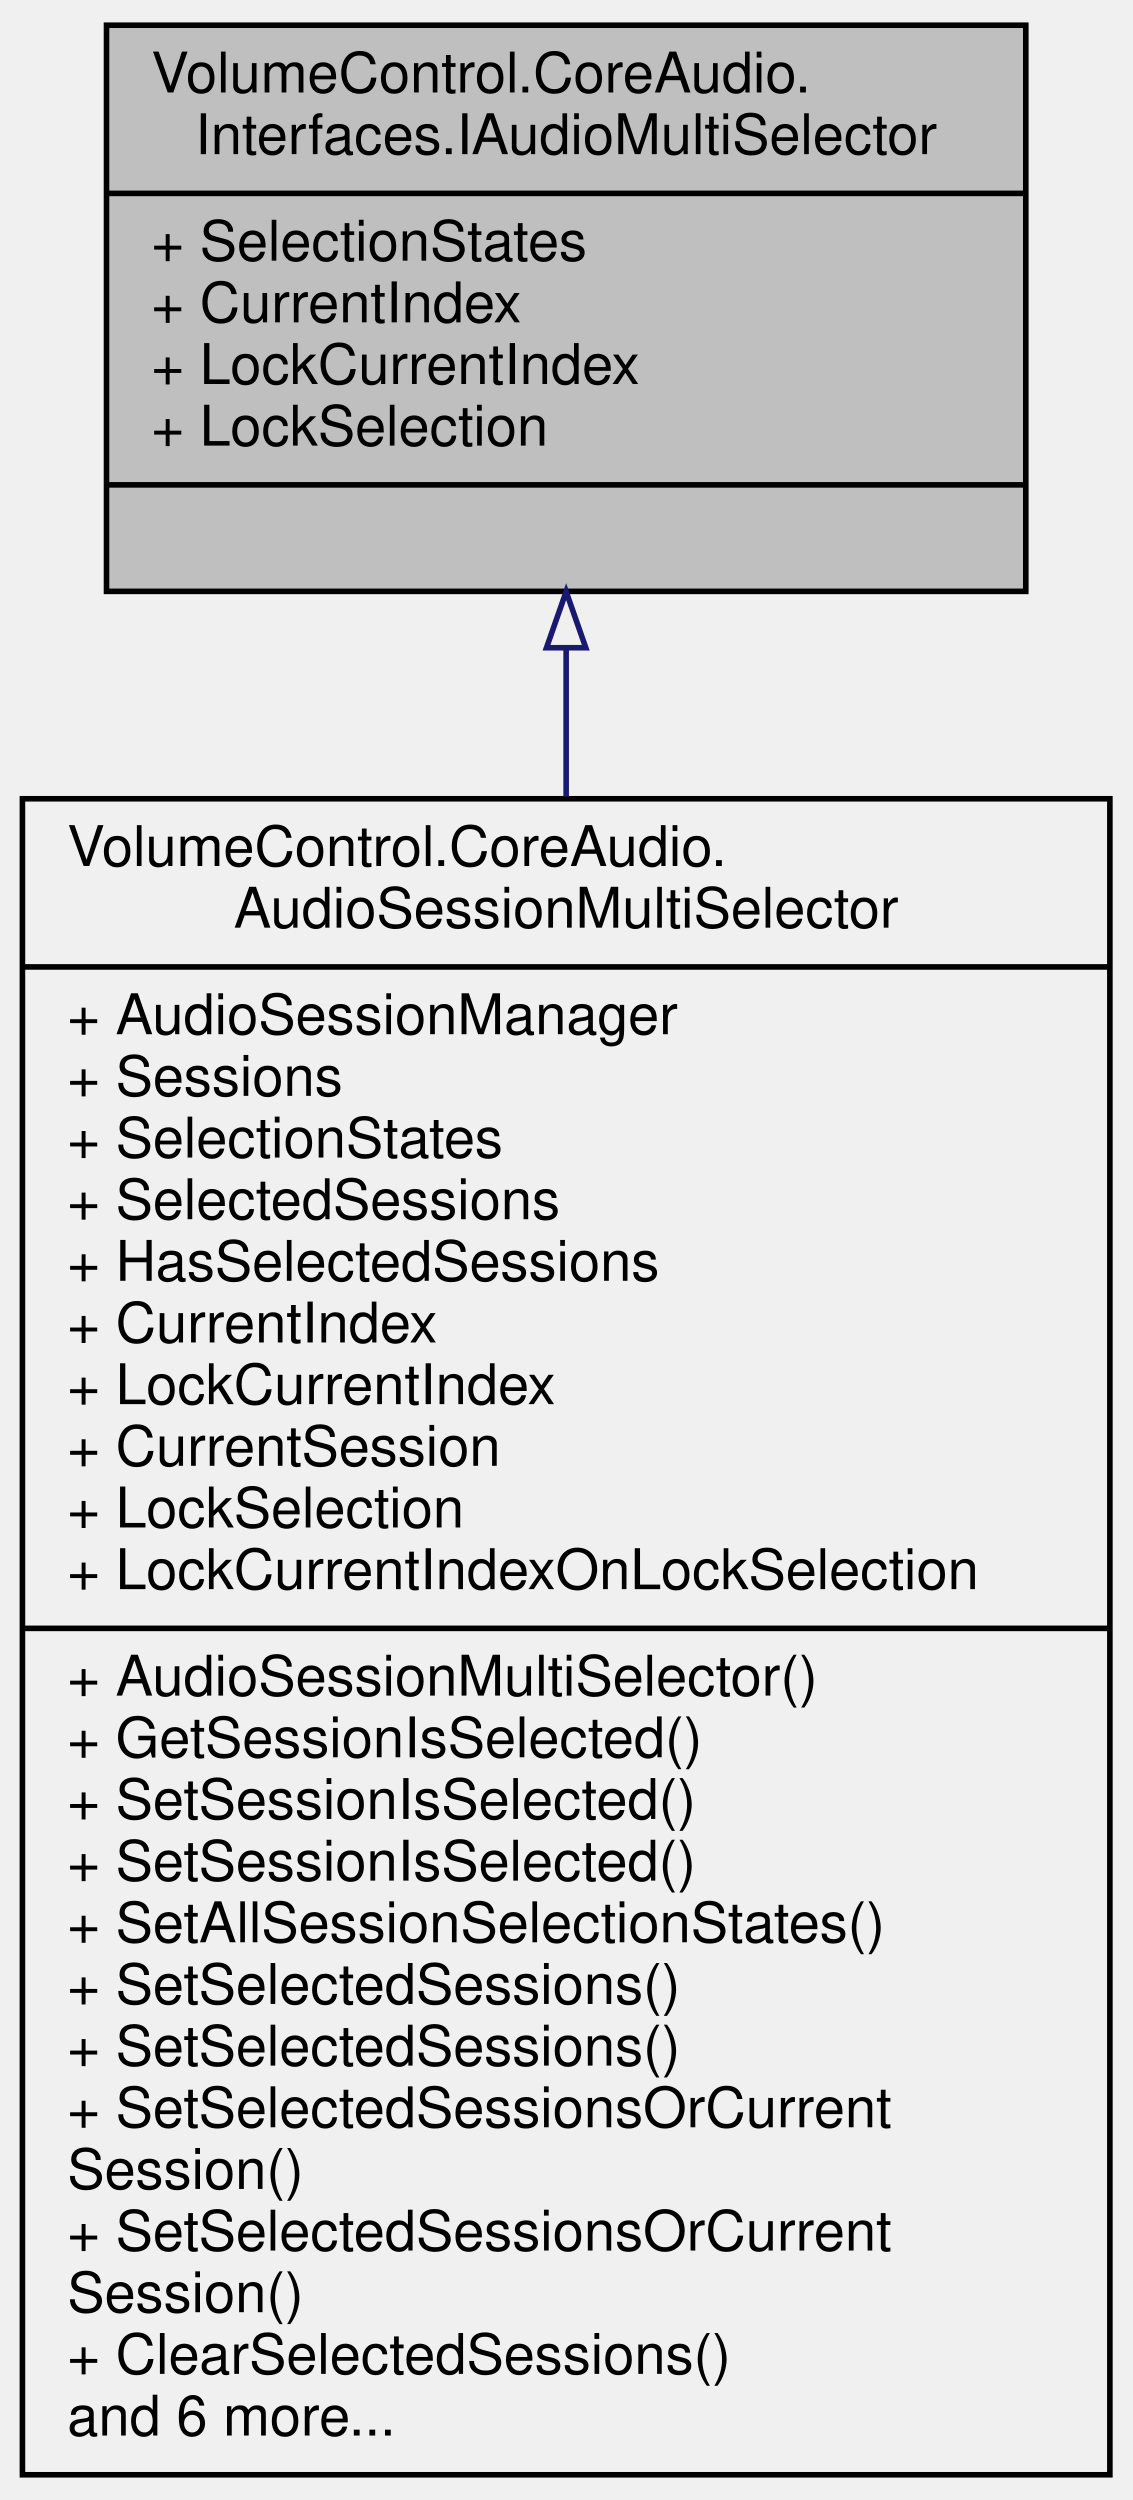
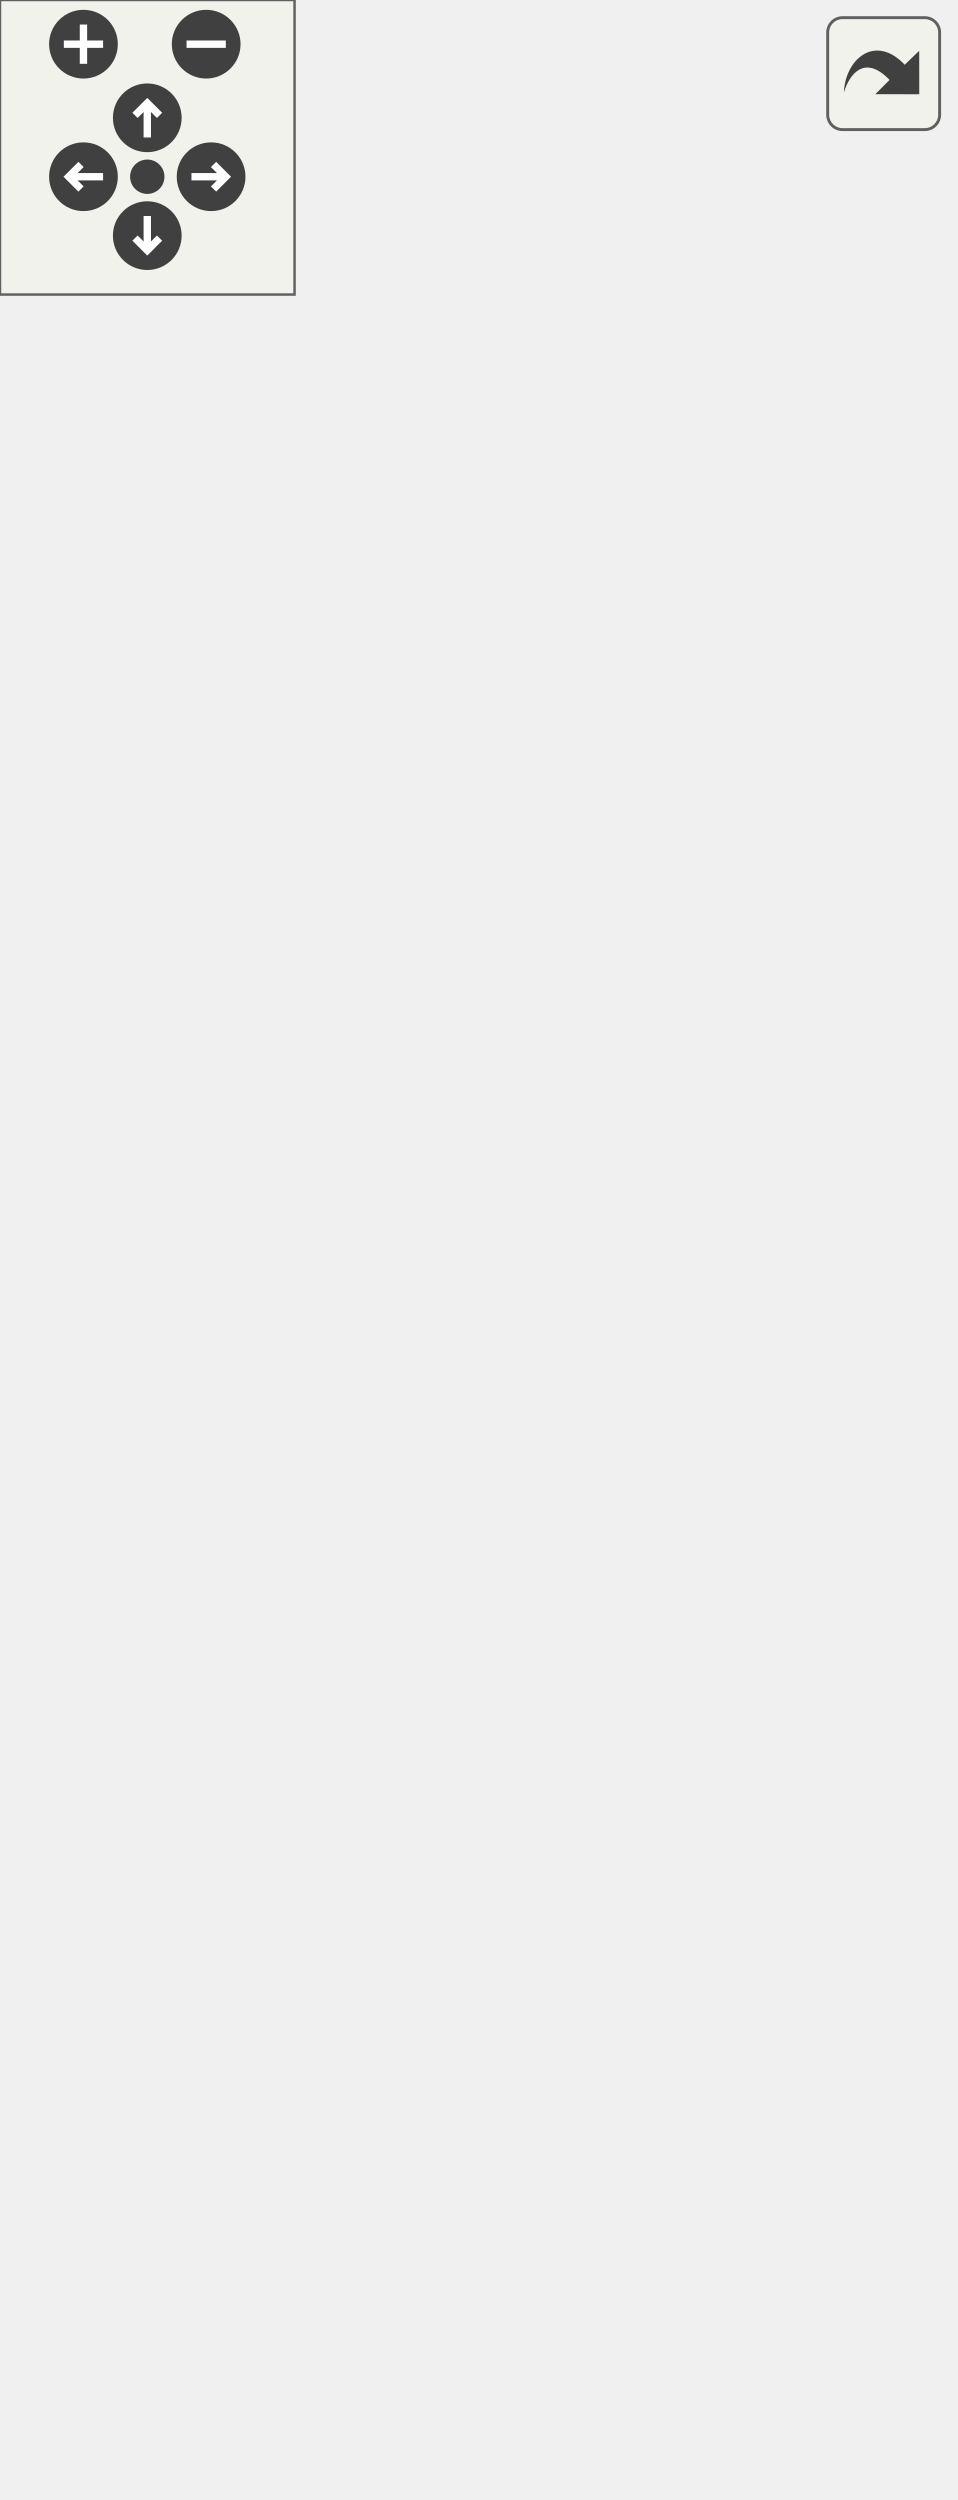
- <svg xmlns="http://www.w3.org/2000/svg" xmlns:xlink="http://www.w3.org/1999/xlink" width="202pt" height="446pt" viewBox="0.00 0.00 202.00 446.00">
-   <g id="graph0" class="graph" transform="scale(1 1) rotate(0) translate(4 442)">
-     <g id="node1" class="node">
-       <g id="a_node1">
-         <a xlink:title="Represents a list item multi-selector.">
-           <polygon fill="#bfbfbf" stroke="black" points="15,-336.5 15,-437.5 179,-437.5 179,-336.5 15,-336.5" />
-           <text text-anchor="start" x="23" y="-425.5" font-family="Helvetica,sans-Serif" font-size="10.00">VolumeControl.CoreAudio.</text>
-           <text text-anchor="middle" x="97" y="-414.5" font-family="Helvetica,sans-Serif" font-size="10.00">Interfaces.IAudioMultiSelector</text>
-           <polyline fill="none" stroke="black" points="15,-407.5 179,-407.5 " />
-           <text text-anchor="start" x="23" y="-395.5" font-family="Helvetica,sans-Serif" font-size="10.00">+ SelectionStates</text>
-           <text text-anchor="start" x="23" y="-384.5" font-family="Helvetica,sans-Serif" font-size="10.00">+ CurrentIndex</text>
-           <text text-anchor="start" x="23" y="-373.5" font-family="Helvetica,sans-Serif" font-size="10.00">+ LockCurrentIndex</text>
-           <text text-anchor="start" x="23" y="-362.5" font-family="Helvetica,sans-Serif" font-size="10.00">+ LockSelection</text>
-           <polyline fill="none" stroke="black" points="15,-355.5 179,-355.5 " />
-           <text text-anchor="middle" x="97" y="-343.5" font-family="Helvetica,sans-Serif" font-size="10.00"> </text>
-         </a>
+ <svg xmlns="http://www.w3.org/2000/svg" xmlns:xlink="http://www.w3.org/1999/xlink" id="main" version="1.1" xml:space="preserve">
+   <style type="text/css">
+ .edge:hover path { stroke: red; }
+ .edge:hover polygon { stroke: red; fill: red; }
+ </style>
+   <defs>
+     <circle id="rim" cx="0" cy="0" r="7" />
+     <circle id="rim2" cx="0" cy="0" r="3.5" />
+     <g id="zoomPlus">
+       <use xlink:href="#rim" fill="#404040">
+         <set attributeName="fill" to="#808080" begin="zoomplus.mouseover" end="zoomplus.mouseout" />
+       </use>
+       <path d="M-4,0h8M0,-4v8" fill="none" stroke="white" stroke-width="1.5" pointer-events="none" />
+     </g>
+     <g id="zoomMin">
+       <use xlink:href="#rim" fill="#404040">
+         <set attributeName="fill" to="#808080" begin="zoomminus.mouseover" end="zoomminus.mouseout" />
+       </use>
+       <path d="M-4,0h8" fill="none" stroke="white" stroke-width="1.5" pointer-events="none" />
+     </g>
+     <g id="dirArrow">
+       <path fill="none" stroke="white" stroke-width="1.5" d="M0,-3.0v7 M-2.5,-0.5L0,-3.0L2.5,-0.5" />
+     </g>
+     <g id="resetDef">
+       <use xlink:href="#rim2" fill="#404040">
+         <set attributeName="fill" to="#808080" begin="reset.mouseover" end="reset.mouseout" />
+       </use>
+     </g>
+   </defs>
+   <svg id="graph" class="graph">
+     <g id="viewport">
+       <g id="node1" class="node">
+         <g id="a_node1">
+           <a xlink:title="Represents a list item multi-selector.">
+             <polygon fill="#bfbfbf" stroke="black" points="15,-347.5 15,-448.5 179,-448.5 179,-347.5 15,-347.5" />
+             <text text-anchor="start" x="23" y="-436.5" font-family="Helvetica,sans-Serif" font-size="10.00">VolumeControl.CoreAudio.</text>
+             <text text-anchor="middle" x="97" y="-425.5" font-family="Helvetica,sans-Serif" font-size="10.00">Interfaces.IAudioMultiSelector</text>
+             <polyline fill="none" stroke="black" points="15,-418.5 179,-418.5 " />
+             <text text-anchor="start" x="23" y="-406.5" font-family="Helvetica,sans-Serif" font-size="10.00">+ SelectionStates</text>
+             <text text-anchor="start" x="23" y="-395.5" font-family="Helvetica,sans-Serif" font-size="10.00">+ CurrentIndex</text>
+             <text text-anchor="start" x="23" y="-384.5" font-family="Helvetica,sans-Serif" font-size="10.00">+ LockCurrentIndex</text>
+             <text text-anchor="start" x="23" y="-373.5" font-family="Helvetica,sans-Serif" font-size="10.00">+ LockSelection</text>
+             <polyline fill="none" stroke="black" points="15,-366.5 179,-366.5 " />
+             <text text-anchor="middle" x="97" y="-354.5" font-family="Helvetica,sans-Serif" font-size="10.00"> </text>
+           </a>
+         </g>
+       </g>
+       <g id="node2" class="node">
+         <g id="a_node2">
+           <a xlink:href="class_volume_control_1_1_core_audio_1_1_audio_session_multi_selector.html" target="_top" xlink:title="Manages multiple &quot;selected&quot; audio sessions for a given CoreAudio.AudioSessionManager instance.">
+             <polygon fill="none" stroke="black" points="0,-0.5 0,-310.5 194,-310.5 194,-0.5 0,-0.5" />
+             <text text-anchor="start" x="8" y="-298.5" font-family="Helvetica,sans-Serif" font-size="10.00">VolumeControl.CoreAudio.</text>
+             <text text-anchor="middle" x="97" y="-287.5" font-family="Helvetica,sans-Serif" font-size="10.00">AudioSessionMultiSelector</text>
+             <polyline fill="none" stroke="black" points="0,-280.5 194,-280.5 " />
+             <text text-anchor="start" x="8" y="-268.5" font-family="Helvetica,sans-Serif" font-size="10.00">+ Settings</text>
+             <text text-anchor="start" x="8" y="-257.5" font-family="Helvetica,sans-Serif" font-size="10.00">+ AudioSessionManager</text>
+             <text text-anchor="start" x="8" y="-246.5" font-family="Helvetica,sans-Serif" font-size="10.00">+ Sessions</text>
+             <text text-anchor="start" x="8" y="-235.5" font-family="Helvetica,sans-Serif" font-size="10.00">+ SelectionStates</text>
+             <text text-anchor="start" x="8" y="-224.5" font-family="Helvetica,sans-Serif" font-size="10.00">+ SelectedSessions</text>
+             <text text-anchor="start" x="8" y="-213.5" font-family="Helvetica,sans-Serif" font-size="10.00">+ HasSelectedSessions</text>
+             <text text-anchor="start" x="8" y="-202.5" font-family="Helvetica,sans-Serif" font-size="10.00">+ CurrentIndex</text>
+             <text text-anchor="start" x="8" y="-191.5" font-family="Helvetica,sans-Serif" font-size="10.00">+ LockCurrentIndex</text>
+             <text text-anchor="start" x="8" y="-180.5" font-family="Helvetica,sans-Serif" font-size="10.00">+ CurrentSession</text>
+             <text text-anchor="start" x="8" y="-169.5" font-family="Helvetica,sans-Serif" font-size="10.00">+ LockSelection</text>
+             <text text-anchor="start" x="8" y="-158.5" font-family="Helvetica,sans-Serif" font-size="10.00">+ LockCurrentIndexOnLockSelection</text>
+             <polyline fill="none" stroke="black" points="0,-151.5 194,-151.5 " />
+             <text text-anchor="start" x="8" y="-139.5" font-family="Helvetica,sans-Serif" font-size="10.00">+ AudioSessionMultiSelector()</text>
+             <text text-anchor="start" x="8" y="-128.5" font-family="Helvetica,sans-Serif" font-size="10.00">+ NotifyActiveSessionChanged()</text>
+             <text text-anchor="start" x="8" y="-117.5" font-family="Helvetica,sans-Serif" font-size="10.00">+ GetSessionIsSelected()</text>
+             <text text-anchor="start" x="8" y="-106.5" font-family="Helvetica,sans-Serif" font-size="10.00">+ SetSessionIsSelected()</text>
+             <text text-anchor="start" x="8" y="-95.5" font-family="Helvetica,sans-Serif" font-size="10.00">+ SetSessionIsSelected()</text>
+             <text text-anchor="start" x="8" y="-84.5" font-family="Helvetica,sans-Serif" font-size="10.00">+ SetAllSessionSelectionStates()</text>
+             <text text-anchor="start" x="8" y="-73.5" font-family="Helvetica,sans-Serif" font-size="10.00">+ SetSelectedSessions()</text>
+             <text text-anchor="start" x="8" y="-62.5" font-family="Helvetica,sans-Serif" font-size="10.00">+ SetSelectedSessions()</text>
+             <text text-anchor="start" x="8" y="-51.5" font-family="Helvetica,sans-Serif" font-size="10.00">+ SetSelectedSessionsOrCurrent</text>
+             <text text-anchor="start" x="8" y="-40.5" font-family="Helvetica,sans-Serif" font-size="10.00">Session()</text>
+             <text text-anchor="start" x="8" y="-29.5" font-family="Helvetica,sans-Serif" font-size="10.00">+ SetSelectedSessionsOrCurrent</text>
+             <text text-anchor="start" x="8" y="-18.5" font-family="Helvetica,sans-Serif" font-size="10.00">Session()</text>
+             <text text-anchor="start" x="8" y="-7.5" font-family="Helvetica,sans-Serif" font-size="10.00">and 8 more...</text>
+           </a>
+         </g>
+       </g>
+       <g id="edge1" class="edge">
+         <path fill="none" stroke="midnightblue" d="M97,-337.23C97,-328.91 97,-320.08 97,-310.96" />
+         <polygon fill="none" stroke="midnightblue" points="93.5,-337.46 97,-347.46 100.5,-337.46 93.5,-337.46" />
      </g>
    </g>
-     <g id="node2" class="node">
-       <g id="a_node2">
-         <a xlink:href="class_volume_control_1_1_core_audio_1_1_audio_session_multi_selector.html" target="_top" xlink:title="Manages multiple &quot;selected&quot; audio sessions for a given CoreAudio.AudioSessionManager instance.">
-           <polygon fill="none" stroke="black" points="0,-0.5 0,-299.5 194,-299.5 194,-0.5 0,-0.5" />
-           <text text-anchor="start" x="8" y="-287.5" font-family="Helvetica,sans-Serif" font-size="10.00">VolumeControl.CoreAudio.</text>
-           <text text-anchor="middle" x="97" y="-276.5" font-family="Helvetica,sans-Serif" font-size="10.00">AudioSessionMultiSelector</text>
-           <polyline fill="none" stroke="black" points="0,-269.5 194,-269.5 " />
-           <text text-anchor="start" x="8" y="-257.5" font-family="Helvetica,sans-Serif" font-size="10.00">+ AudioSessionManager</text>
-           <text text-anchor="start" x="8" y="-246.5" font-family="Helvetica,sans-Serif" font-size="10.00">+ Sessions</text>
-           <text text-anchor="start" x="8" y="-235.5" font-family="Helvetica,sans-Serif" font-size="10.00">+ SelectionStates</text>
-           <text text-anchor="start" x="8" y="-224.5" font-family="Helvetica,sans-Serif" font-size="10.00">+ SelectedSessions</text>
-           <text text-anchor="start" x="8" y="-213.5" font-family="Helvetica,sans-Serif" font-size="10.00">+ HasSelectedSessions</text>
-           <text text-anchor="start" x="8" y="-202.5" font-family="Helvetica,sans-Serif" font-size="10.00">+ CurrentIndex</text>
-           <text text-anchor="start" x="8" y="-191.5" font-family="Helvetica,sans-Serif" font-size="10.00">+ LockCurrentIndex</text>
-           <text text-anchor="start" x="8" y="-180.5" font-family="Helvetica,sans-Serif" font-size="10.00">+ CurrentSession</text>
-           <text text-anchor="start" x="8" y="-169.5" font-family="Helvetica,sans-Serif" font-size="10.00">+ LockSelection</text>
-           <text text-anchor="start" x="8" y="-158.5" font-family="Helvetica,sans-Serif" font-size="10.00">+ LockCurrentIndexOnLockSelection</text>
-           <polyline fill="none" stroke="black" points="0,-151.5 194,-151.5 " />
-           <text text-anchor="start" x="8" y="-139.5" font-family="Helvetica,sans-Serif" font-size="10.00">+ AudioSessionMultiSelector()</text>
-           <text text-anchor="start" x="8" y="-128.5" font-family="Helvetica,sans-Serif" font-size="10.00">+ GetSessionIsSelected()</text>
-           <text text-anchor="start" x="8" y="-117.5" font-family="Helvetica,sans-Serif" font-size="10.00">+ SetSessionIsSelected()</text>
-           <text text-anchor="start" x="8" y="-106.5" font-family="Helvetica,sans-Serif" font-size="10.00">+ SetSessionIsSelected()</text>
-           <text text-anchor="start" x="8" y="-95.5" font-family="Helvetica,sans-Serif" font-size="10.00">+ SetAllSessionSelectionStates()</text>
-           <text text-anchor="start" x="8" y="-84.5" font-family="Helvetica,sans-Serif" font-size="10.00">+ SetSelectedSessions()</text>
-           <text text-anchor="start" x="8" y="-73.5" font-family="Helvetica,sans-Serif" font-size="10.00">+ SetSelectedSessions()</text>
-           <text text-anchor="start" x="8" y="-62.5" font-family="Helvetica,sans-Serif" font-size="10.00">+ SetSelectedSessionsOrCurrent</text>
-           <text text-anchor="start" x="8" y="-51.5" font-family="Helvetica,sans-Serif" font-size="10.00">Session()</text>
-           <text text-anchor="start" x="8" y="-40.5" font-family="Helvetica,sans-Serif" font-size="10.00">+ SetSelectedSessionsOrCurrent</text>
-           <text text-anchor="start" x="8" y="-29.5" font-family="Helvetica,sans-Serif" font-size="10.00">Session()</text>
-           <text text-anchor="start" x="8" y="-18.5" font-family="Helvetica,sans-Serif" font-size="10.00">+ ClearSelectedSessions()</text>
-           <text text-anchor="start" x="8" y="-7.5" font-family="Helvetica,sans-Serif" font-size="10.00">and 6 more...</text>
-         </a>
-       </g>
+   </svg>
+   <g id="navigator" transform="translate(0 0)" fill="#404254">
+     <rect fill="#f2f5e9" fill-opacity="0.5" stroke="#606060" stroke-width=".5" x="0" y="0" width="60" height="60" />
+     <use id="zoomplus" xlink:href="#zoomPlus" x="17" y="9" />
+     <use id="zoomminus" xlink:href="#zoomMin" x="42" y="9" />
+     <use id="reset" xlink:href="#resetDef" x="30" y="36" />
+     <g id="arrowUp" xlink:href="#dirArrow" transform="translate(30 24)">
+       <use xlink:href="#rim" fill="#404040">
+         <set attributeName="fill" to="#808080" begin="arrowUp.mouseover" end="arrowUp.mouseout" />
+       </use>
+       <path fill="none" stroke="white" stroke-width="1.5" d="M0,-3.0v7 M-2.5,-0.5L0,-3.0L2.5,-0.5" />
    </g>
-     <g id="edge1" class="edge">
-       <path fill="none" stroke="midnightblue" d="M97,-326.18C97,-317.85 97,-308.99 97,-299.87" />
-       <polygon fill="none" stroke="midnightblue" points="93.5,-326.45 97,-336.45 100.5,-326.45 93.5,-326.45" />
+     <g id="arrowRight" xlink:href="#dirArrow" transform="rotate(90) translate(36 -43)">
+       <use xlink:href="#rim" fill="#404040">
+         <set attributeName="fill" to="#808080" begin="arrowRight.mouseover" end="arrowRight.mouseout" />
+       </use>
+       <path fill="none" stroke="white" stroke-width="1.5" d="M0,-3.0v7 M-2.5,-0.5L0,-3.0L2.5,-0.5" />
+     </g>
+     <g id="arrowDown" xlink:href="#dirArrow" transform="rotate(180) translate(-30 -48)">
+       <use xlink:href="#rim" fill="#404040">
+         <set attributeName="fill" to="#808080" begin="arrowDown.mouseover" end="arrowDown.mouseout" />
+       </use>
+       <path fill="none" stroke="white" stroke-width="1.5" d="M0,-3.0v7 M-2.5,-0.5L0,-3.0L2.5,-0.5" />
+     </g>
+     <g id="arrowLeft" xlink:href="#dirArrow" transform="rotate(270) translate(-36 17)">
+       <use xlink:href="#rim" fill="#404040">
+         <set attributeName="fill" to="#808080" begin="arrowLeft.mouseover" end="arrowLeft.mouseout" />
+       </use>
+       <path fill="none" stroke="white" stroke-width="1.5" d="M0,-3.0v7 M-2.5,-0.5L0,-3.0L2.5,-0.5" />
    </g>
  </g>
+   <svg viewBox="0 0 15 15" width="100%" height="30px" preserveAspectRatio="xMaxYMin meet">
+     <g id="arrow_out" transform="scale(0.3 0.3)">
+       <a xlink:href="interface_volume_control_1_1_core_audio_1_1_interfaces_1_1_i_audio_multi_selector__inherit__graph_org.svg" target="_base">
+         <rect id="button" ry="5" rx="5" y="6" x="6" height="38" width="38" fill="#f2f5e9" fill-opacity="0.5" stroke="#606060" stroke-width="1.0" />
+         <path id="arrow" d="M 11.5,31.437 C 11.94,20.098 22.043,11.323 32.159,21.979 L 37.069,17.246 C 37.069,17.246 37.088,32 37.088,32 L 22.16,31.978 C 22.16,31.978 26.998,27.14 26.998,27.14 C 18.529,18.264 13.292,25.23 11.5,31.437 z" style="fill:#404040;" />
+       </a>
+     </g>
+   </svg>
</svg>
